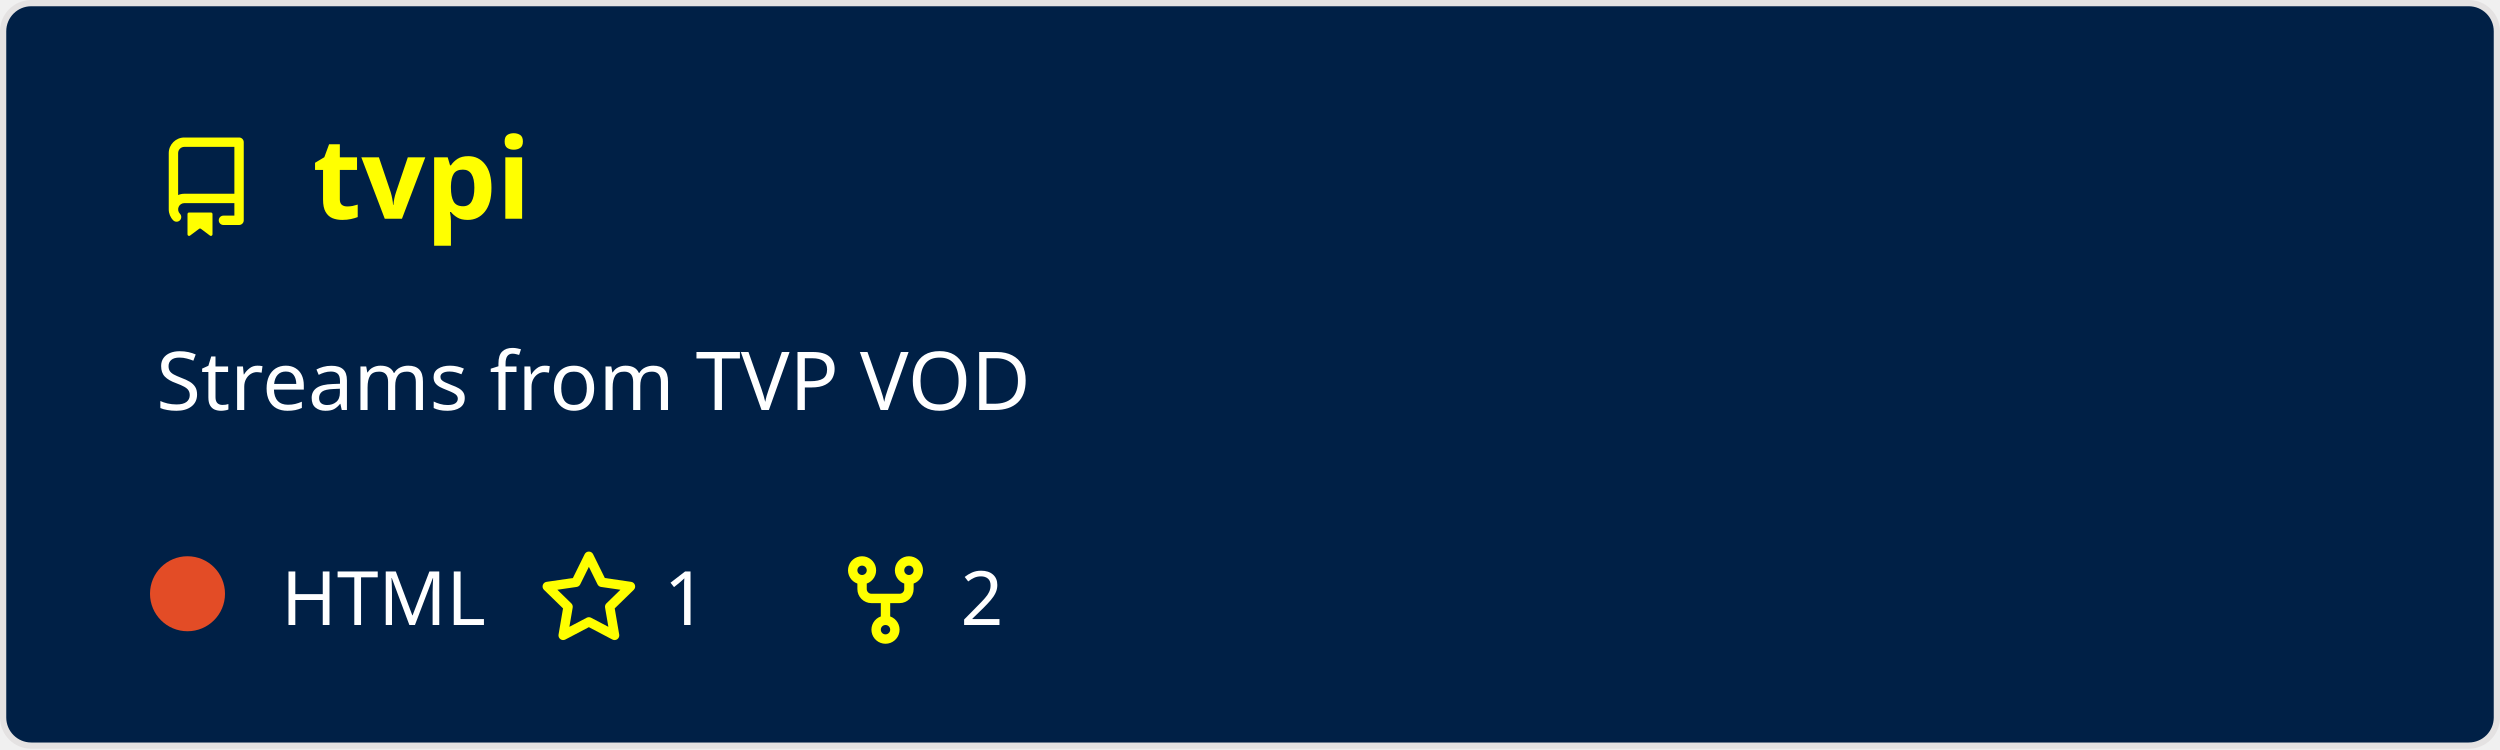
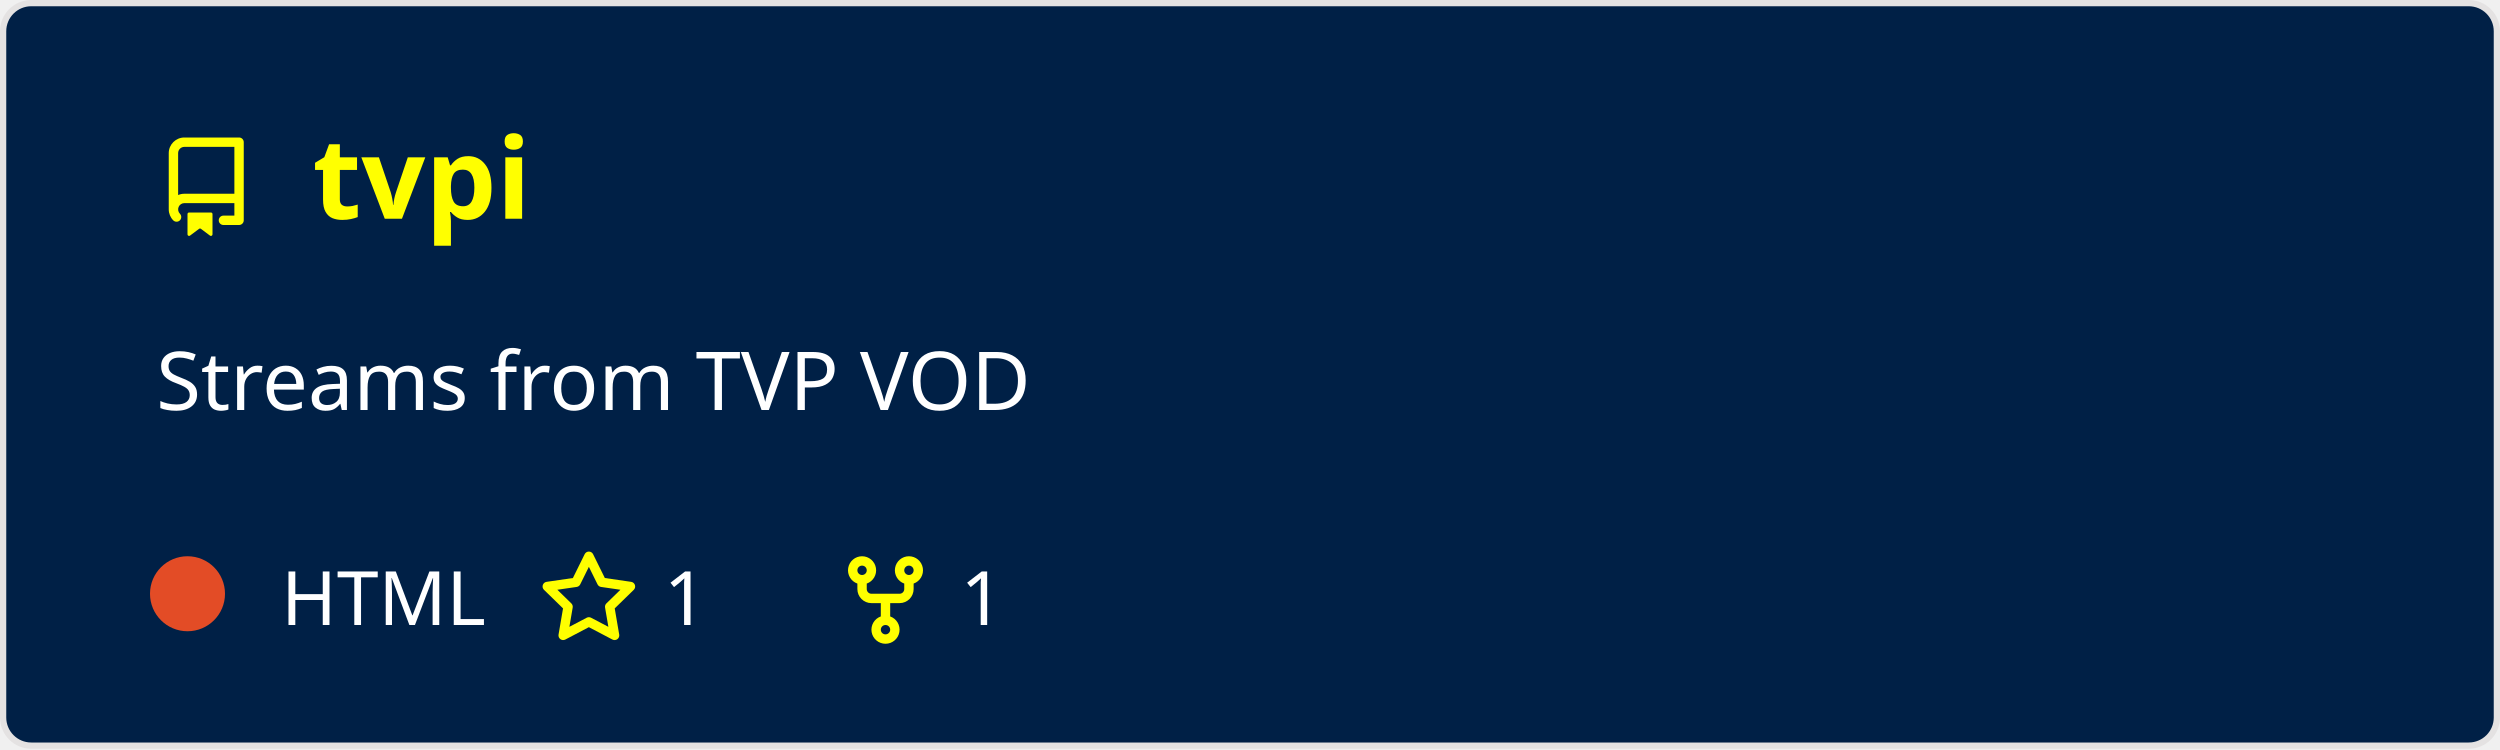
<svg xmlns="http://www.w3.org/2000/svg" width="400" height="120" viewBox="0 0 400 120" fill="none" role="img" aria-labelledby="descId">
  <style>
          .header {
            font: 600 18px 'Segoe UI', Ubuntu, Sans-Serif;
            fill: #ffff00;
            animation: fadeInAnimation 0.8s ease-in-out forwards;
          }
          @supports(-moz-appearance: auto) {
            /* Selector detects Firefox */
            .header { font-size: 15.5px; }
          }
          
    .description {
      font: 400 13px 'Segoe UI', Ubuntu, Sans-Serif;fill: #ffffff;
      
    }
    .gray { font: 400 12px 'Segoe UI', Ubuntu, Sans-Serif; fill: #ffffff }
    .badge { font: 600 11px 'Segoe UI', Ubuntu, Sans-Serif; }
    .badge rect { opacity: 0.2 }

    .stat { font: 400 12px 'Segoe UI', Ubuntu, Sans-Serif; fill: #ffffff }
    .stagger {
      opacity: 0;
      animation: fadeInAnimation 0.3s ease-in-out forwards;
    }
    .not_bold { font-weight: 400 }
    .bold { font-weight: 700 }
    .icon {
      fill: #ffff00;
      display: block;
    }
  

          
      /* Animations */
      @keyframes scaleInAnimation {
        from {
          transform: translate(-5px, 5px) scale(0);
        }
        to {
          transform: translate(-5px, 5px) scale(1);
        }
      }
      @keyframes fadeInAnimation {
        from {
          opacity: 0;
        }
        to {
          opacity: 1;
        }
      }
    
          * { animation-duration: 0s !important; animation-delay: 0s !important; }
        </style>
  <rect data-testid="card-bg" x="0.5" y="0.5" rx="4.5" height="99%" stroke="#e4e2e2" width="399" fill="#002046" stroke-opacity="1" />
  <g data-testid="card-title" transform="translate(25, 35)">
    <g transform="translate(0, 0)">
      <svg class="icon" x="0" y="-13" viewBox="0 0 16 16" version="1.1" width="16" height="16">
        <path fill-rule="evenodd" d="M2 2.5A2.5 2.5 0 014.5 0h8.75a.75.75 0 01.75.75v12.5a.75.75 0 01-.75.75h-2.5a.75.75 0 110-1.5h1.75v-2h-8a1 1 0 00-.714 1.7.75.75 0 01-1.072 1.05A2.495 2.495 0 012 11.5v-9zm10.5-1V9h-8c-.356 0-.694.074-1 .208V2.5a1 1 0 011-1h8zM5 12.25v3.25a.25.25 0 00.4.2l1.45-1.087a.25.25 0 01.3 0L8.6 15.7a.25.25 0 00.4-.2v-3.25a.25.25 0 00-.25-.25h-3.5a.25.25 0 00-.25.25z" />
      </svg>
    </g>
    <g transform="translate(25, 0)">
      <text x="0" y="0" class="header" data-testid="header">tvpi</text>
    </g>
  </g>
  <g data-testid="main-card-body" transform="translate(0, 55)">
    <text class="description" x="25" y="-5">
      <tspan dy="1.2em" x="25">Streams from TVP VOD</tspan>
    </text>
    <g transform="translate(30, 45)">
      <g transform="translate(0, 0)">
        <g data-testid="primary-lang">
          <circle data-testid="lang-color" cx="0" cy="-5" r="6" fill="#e34c26" />
          <text data-testid="lang-name" class="gray" x="15">HTML</text>
        </g>
      </g>
      <g transform="translate(56.22, 0)">
        <g transform="translate(0, 0)">
          <svg class="icon" y="-12" viewBox="0 0 16 16" version="1.1" width="16" height="16">
            <path fill-rule="evenodd" d="M8 .25a.75.75 0 01.673.418l1.882 3.815 4.21.612a.75.75 0 01.416 1.279l-3.046 2.97.719 4.192a.75.75 0 01-1.088.791L8 12.347l-3.766 1.98a.75.75 0 01-1.088-.79l.72-4.194L.818 6.374a.75.75 0 01.416-1.28l4.21-.611L7.327.668A.75.75 0 018 .25zm0 2.445L6.615 5.5a.75.75 0 01-.564.41l-3.097.45 2.24 2.184a.75.75 0 01.216.664l-.528 3.084 2.769-1.456a.75.75 0 01.698 0l2.77 1.456-.53-3.084a.75.75 0 01.216-.664l2.24-2.183-3.096-.45a.75.75 0 01-.564-.41L8 2.694v.001z" />
          </svg>
        </g>
        <g transform="translate(20, 0)">
          <text data-testid="stargazers" class="gray">1</text>
        </g>
      </g>
      <g transform="translate(103.68, 0)">
        <g transform="translate(0, 0)">
          <svg class="icon" y="-12" viewBox="0 0 16 16" version="1.1" width="16" height="16">
            <path fill-rule="evenodd" d="M5 3.25a.75.75 0 11-1.5 0 .75.75 0 011.5 0zm0 2.122a2.25 2.25 0 10-1.5 0v.878A2.25 2.25 0 005.75 8.5h1.5v2.128a2.251 2.251 0 101.5 0V8.5h1.5a2.25 2.25 0 002.25-2.25v-.878a2.25 2.25 0 10-1.5 0v.878a.75.75 0 01-.75.75h-4.5A.75.75 0 015 6.25v-.878zm3.75 7.378a.75.75 0 11-1.5 0 .75.75 0 011.5 0zm3-8.75a.75.75 0 100-1.5.75.75 0 000 1.5z" />
          </svg>
        </g>
        <g transform="translate(20, 0)">
-           <text data-testid="forkcount" class="gray">2</text>
+           <text data-testid="forkcount" class="gray">1</text>
        </g>
      </g>
    </g>
    <svg x="0" y="0">
      <g transform="translate(-3, 68)">
      
    </g>
    </svg>
  </g>
</svg>
